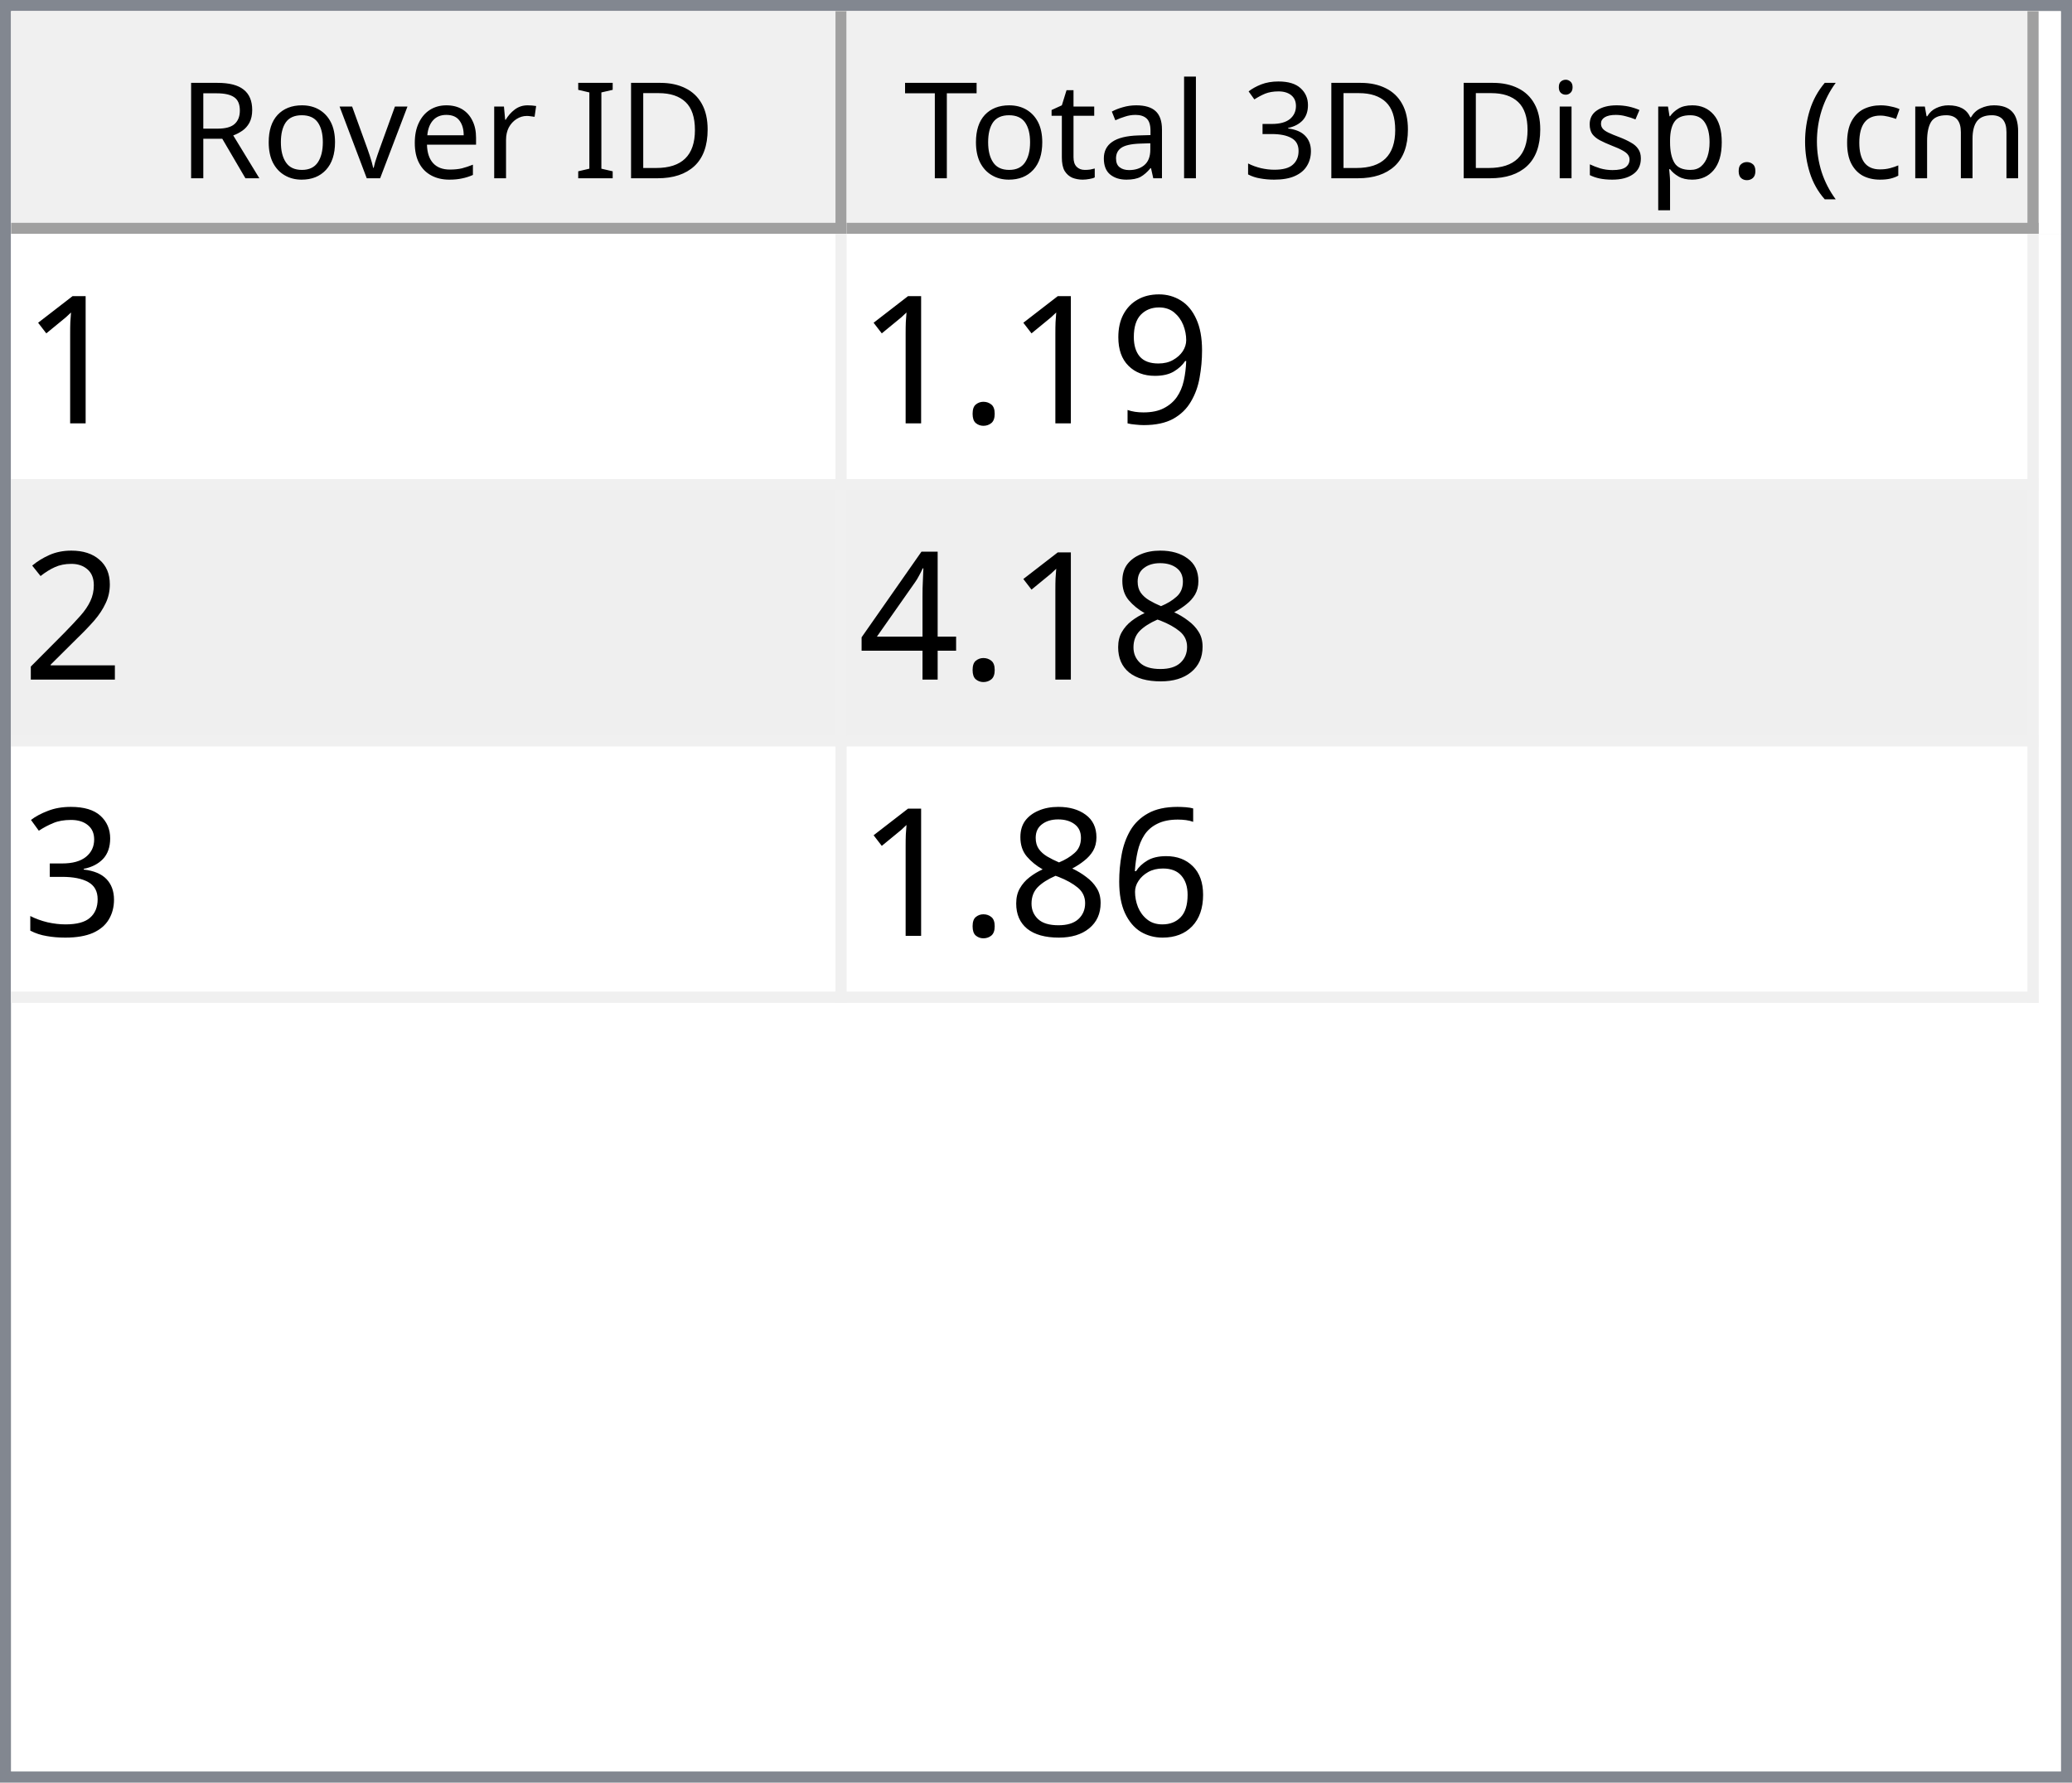
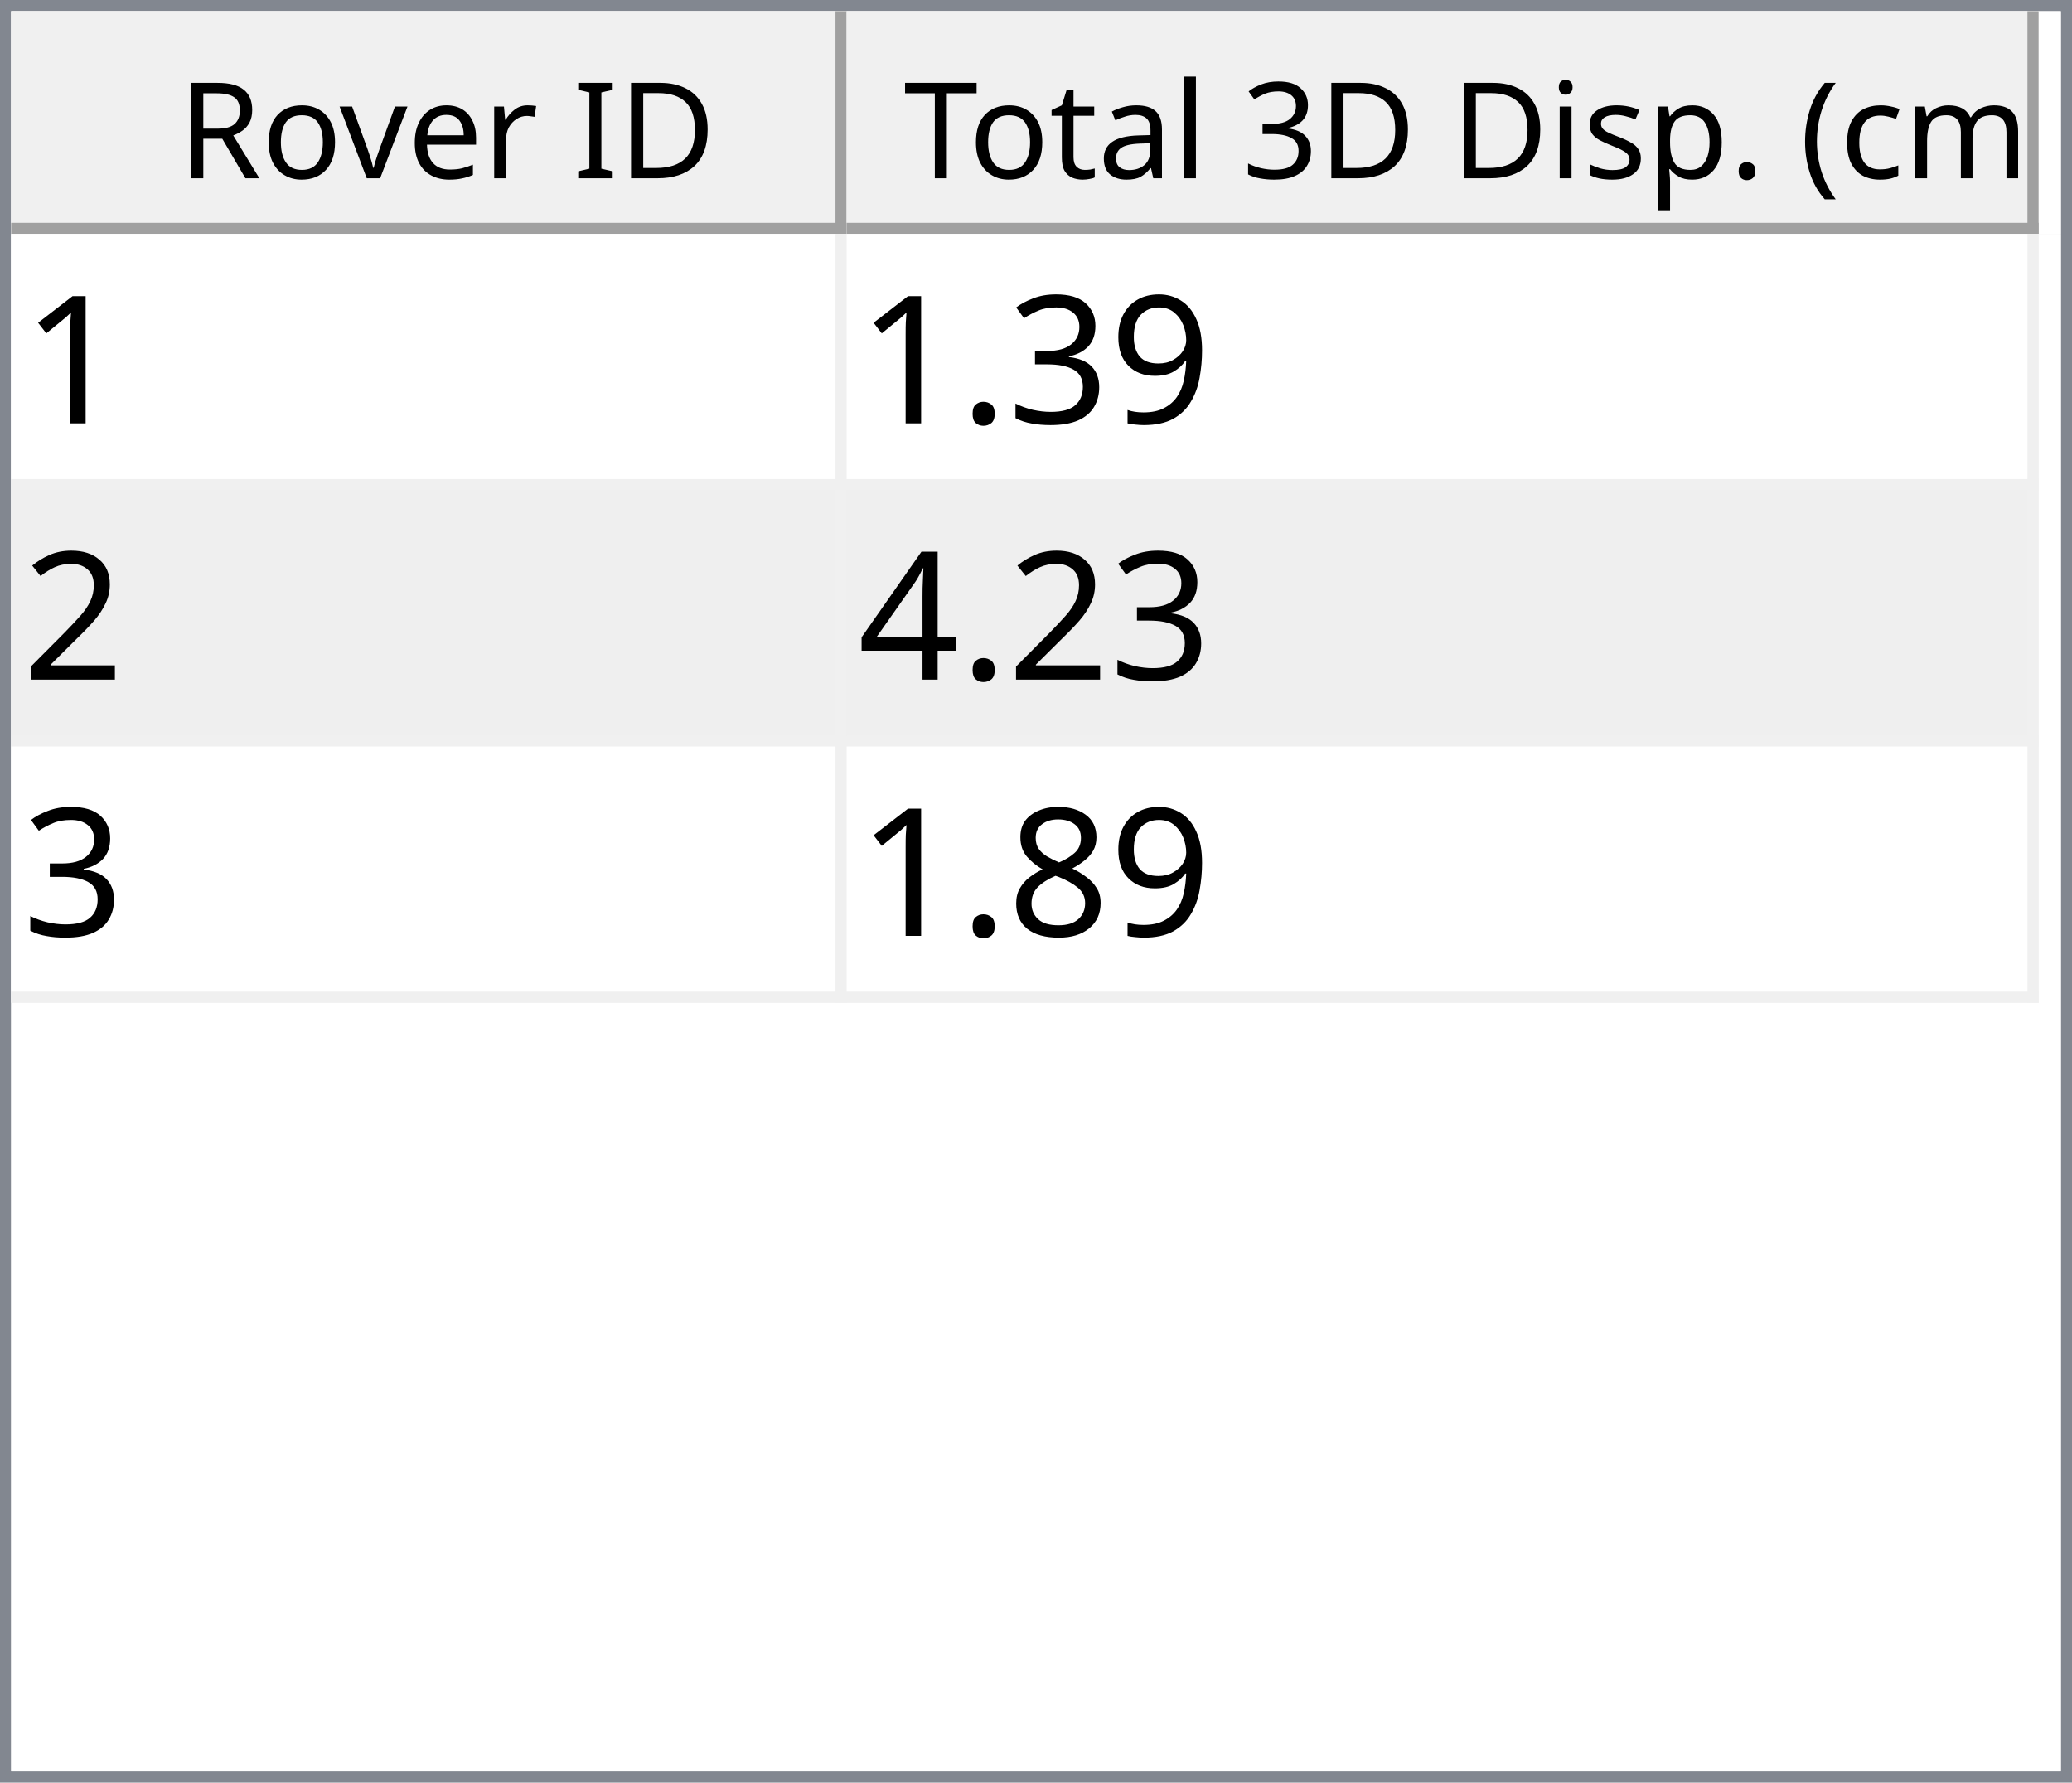
<svg xmlns="http://www.w3.org/2000/svg" style="fill-opacity:1; color-rendering:auto; color-interpolation:auto; text-rendering:auto; stroke:black; stroke-linecap:square; stroke-miterlimit:10; shape-rendering:auto; stroke-opacity:1; fill:black; stroke-dasharray:none; font-weight:normal; stroke-width:1; font-family:'Dialog'; font-style:normal; stroke-linejoin:miter; font-size:12px; stroke-dashoffset:0; image-rendering:auto;" width="186" height="160">
  <defs id="genericDefs" />
  <g>
    <defs id="defs1">
      <clipPath clipPathUnits="userSpaceOnUse" id="clipPath1">
        <path d="M0 0 L186 0 L186 160 L0 160 L0 0 Z" />
      </clipPath>
      <clipPath clipPathUnits="userSpaceOnUse" id="clipPath2">
        <path d="M0 0 L0 160 L186 160 L186 0 Z" />
      </clipPath>
      <clipPath clipPathUnits="userSpaceOnUse" id="clipPath3">
        <path d="M0 0 L0 20 L184 20 L184 0 Z" />
      </clipPath>
      <clipPath clipPathUnits="userSpaceOnUse" id="clipPath4">
        <path d="M0 0 L0 20 L75 20 L75 0 Z" />
      </clipPath>
      <clipPath clipPathUnits="userSpaceOnUse" id="clipPath5">
        <path d="M1 1 L1 19 L74 19 L74 1 Z" />
      </clipPath>
      <clipPath clipPathUnits="userSpaceOnUse" id="clipPath6">
        <path d="M0 0 L0 18 L73 18 L73 0 Z" />
      </clipPath>
      <clipPath clipPathUnits="userSpaceOnUse" id="clipPath7">
        <path d="M-0.5 -0.5 L-0.5 19.5 L74.5 19.5 L74.5 -0.5 Z" />
      </clipPath>
      <clipPath clipPathUnits="userSpaceOnUse" id="clipPath8">
        <path d="M0 0 L0 20 L107 20 L107 0 Z" />
      </clipPath>
      <clipPath clipPathUnits="userSpaceOnUse" id="clipPath9">
        <path d="M1 1 L1 19 L106 19 L106 1 Z" />
      </clipPath>
      <clipPath clipPathUnits="userSpaceOnUse" id="clipPath10">
        <path d="M0 0 L0 18 L105 18 L105 0 Z" />
      </clipPath>
      <clipPath clipPathUnits="userSpaceOnUse" id="clipPath11">
        <path d="M-0.5 -0.5 L-0.5 19.5 L106.5 19.5 L106.5 -0.5 Z" />
      </clipPath>
      <clipPath clipPathUnits="userSpaceOnUse" id="clipPath12">
        <path d="M0 0 L0 138 L184 138 L184 0 Z" />
      </clipPath>
      <clipPath clipPathUnits="userSpaceOnUse" id="clipPath13">
        <path d="M0 0 L0 69 L182 69 L182 0 Z" />
      </clipPath>
      <clipPath clipPathUnits="userSpaceOnUse" id="clipPath14">
        <path d="M-0.5 -0.5 L-0.5 68.5 L181.5 68.5 L181.5 -0.5 Z" />
      </clipPath>
      <clipPath clipPathUnits="userSpaceOnUse" id="clipPath15">
        <path d="M0 0 L0 22 L74 22 L74 0 Z" />
      </clipPath>
      <clipPath clipPathUnits="userSpaceOnUse" id="clipPath16">
        <path d="M0 0 L0 22 L106 22 L106 0 Z" />
      </clipPath>
      <font horiz-adv-x="64.551" id="font1">
        <font-face ascent="107.91" descent="25.098" units-per-em="100" style="font-style:normal; font-family:Segoe UI; font-weight:normal;" />
        <missing-glyph horiz-adv-x="64.551" d="M8.109 0 L8.109 68.266 L56.453 68.266 L56.453 0 L8.109 0 ZM15.328 7.234 L49.219 7.234 L49.219 61.031 L15.328 61.031 L15.328 7.234 Z" />
        <glyph unicode="D" horiz-adv-x="70.117" d="M9.188 0 L9.188 70.016 L28.516 70.016 Q65.531 70.016 65.531 35.891 Q65.531 19.672 55.25 9.836 Q44.969 0 27.734 0 L9.188 0 ZM17.391 62.594 L17.391 7.422 L27.828 7.422 Q41.609 7.422 49.273 14.797 Q56.938 22.172 56.938 35.688 Q56.938 62.594 28.328 62.594 L17.391 62.594 Z" />
        <glyph unicode="I" horiz-adv-x="26.611" d="M17.391 0 L9.188 0 L9.188 70.016 L17.391 70.016 L17.391 0 Z" />
        <glyph unicode=" " horiz-adv-x="27.393" d="" />
        <glyph unicode="r" horiz-adv-x="34.766" d="M34.188 41.891 Q32.078 43.5 28.125 43.5 Q23 43.5 19.555 38.672 Q16.109 33.844 16.109 25.484 L16.109 0 L8.109 0 L8.109 50 L16.109 50 L16.109 39.703 L16.312 39.703 Q18.016 44.969 21.531 47.922 Q25.047 50.875 29.391 50.875 Q32.516 50.875 34.188 50.203 L34.188 41.891 Z" />
        <glyph unicode="e" horiz-adv-x="52.295" d="M48.297 23 L12.984 23 Q13.188 14.656 17.484 10.109 Q21.781 5.562 29.297 5.562 Q37.75 5.562 44.828 11.141 L44.828 3.609 Q38.234 -1.172 27.391 -1.172 Q16.797 -1.172 10.742 5.641 Q4.688 12.453 4.688 24.812 Q4.688 36.469 11.305 43.82 Q17.922 51.172 27.734 51.172 Q37.547 51.172 42.922 44.828 Q48.297 38.484 48.297 27.203 L48.297 23 ZM40.094 29.781 Q40.047 36.719 36.75 40.578 Q33.453 44.438 27.594 44.438 Q21.922 44.438 17.969 40.383 Q14.016 36.328 13.094 29.781 L40.094 29.781 Z" />
        <glyph unicode="v" horiz-adv-x="47.9" d="M47.406 50 L27.484 0 L19.625 0 L0.688 50 L9.469 50 L22.172 13.672 Q23.578 9.672 23.922 6.688 L24.125 6.688 Q24.609 10.453 25.688 13.484 L38.969 50 L47.406 50 Z" />
        <glyph unicode="o" horiz-adv-x="58.594" d="M29 -1.172 Q17.922 -1.172 11.305 5.836 Q4.688 12.844 4.688 24.422 Q4.688 37.016 11.57 44.094 Q18.453 51.172 30.172 51.172 Q41.359 51.172 47.633 44.289 Q53.906 37.406 53.906 25.203 Q53.906 13.234 47.141 6.031 Q40.375 -1.172 29 -1.172 ZM29.594 44.438 Q21.875 44.438 17.383 39.188 Q12.891 33.938 12.891 24.703 Q12.891 15.828 17.43 10.695 Q21.969 5.562 29.594 5.562 Q37.359 5.562 41.531 10.594 Q45.703 15.625 45.703 24.906 Q45.703 34.281 41.531 39.359 Q37.359 44.438 29.594 44.438 Z" />
        <glyph unicode="R" horiz-adv-x="59.814" d="M59.375 0 L49.609 0 L37.891 19.625 Q36.281 22.359 34.766 24.289 Q33.25 26.219 31.664 27.438 Q30.078 28.656 28.25 29.219 Q26.422 29.781 24.125 29.781 L17.391 29.781 L17.391 0 L9.188 0 L9.188 70.016 L30.078 70.016 Q34.672 70.016 38.555 68.867 Q42.438 67.719 45.289 65.375 Q48.141 63.031 49.758 59.547 Q51.375 56.062 51.375 51.375 Q51.375 47.703 50.273 44.656 Q49.172 41.609 47.148 39.211 Q45.125 36.812 42.266 35.133 Q39.406 33.453 35.844 32.516 L35.844 32.328 Q37.594 31.547 38.891 30.547 Q40.188 29.547 41.359 28.18 Q42.531 26.812 43.68 25.078 Q44.828 23.344 46.234 21.047 L59.375 0 ZM17.391 62.594 L17.391 37.203 L28.516 37.203 Q31.594 37.203 34.203 38.133 Q36.812 39.062 38.719 40.797 Q40.625 42.531 41.703 45.047 Q42.781 47.562 42.781 50.688 Q42.781 56.297 39.141 59.445 Q35.5 62.594 28.609 62.594 L17.391 62.594 Z" />
        <glyph unicode=")" horiz-adv-x="30.176" d="M8.297 -15.922 L1.172 -15.922 Q16.406 2.344 16.406 26.812 Q16.406 51.469 1.078 70.016 L8.297 70.016 Q23.531 52.156 23.531 26.703 Q23.531 1.375 8.297 -15.922 Z" />
        <glyph unicode="m" horiz-adv-x="86.133" d="M79.109 0 L71.094 0 L71.094 28.719 Q71.094 37.016 68.531 40.727 Q65.969 44.438 59.906 44.438 Q54.781 44.438 51.195 39.75 Q47.609 35.062 47.609 28.516 L47.609 0 L39.594 0 L39.594 29.688 Q39.594 44.438 28.219 44.438 Q22.953 44.438 19.531 40.016 Q16.109 35.594 16.109 28.516 L16.109 0 L8.109 0 L8.109 50 L16.109 50 L16.109 42.094 L16.312 42.094 Q21.625 51.172 31.844 51.172 Q36.969 51.172 40.773 48.312 Q44.578 45.453 46 40.828 Q51.562 51.172 62.594 51.172 Q79.109 51.172 79.109 30.812 L79.109 0 Z" />
        <glyph unicode="c" horiz-adv-x="46.191" d="M42.188 2.297 Q36.422 -1.172 28.516 -1.172 Q17.828 -1.172 11.258 5.789 Q4.688 12.75 4.688 23.828 Q4.688 36.188 11.766 43.68 Q18.844 51.172 30.672 51.172 Q37.25 51.172 42.281 48.734 L42.281 40.531 Q36.719 44.438 30.375 44.438 Q22.703 44.438 17.797 38.945 Q12.891 33.453 12.891 24.516 Q12.891 15.719 17.508 10.641 Q22.125 5.562 29.891 5.562 Q36.422 5.562 42.188 9.906 L42.188 2.297 Z" />
        <glyph unicode="(" horiz-adv-x="30.176" d="M29.109 -15.922 L21.969 -15.922 Q6.844 1.375 6.844 26.703 Q6.844 52.156 21.969 70.016 L29.203 70.016 Q13.875 51.469 13.875 26.812 Q13.875 2.344 29.109 -15.922 Z" />
        <glyph unicode="." horiz-adv-x="21.68" d="M10.891 -1.078 Q8.641 -1.078 7.055 0.539 Q5.469 2.156 5.469 4.391 Q5.469 6.641 7.055 8.273 Q8.641 9.906 10.891 9.906 Q13.188 9.906 14.797 8.273 Q16.406 6.641 16.406 4.391 Q16.406 2.156 14.797 0.539 Q13.188 -1.078 10.891 -1.078 Z" />
        <glyph unicode="p" horiz-adv-x="58.789" d="M16.312 7.234 L16.109 7.234 L16.109 -23 L8.109 -23 L8.109 50 L16.109 50 L16.109 41.219 L16.312 41.219 Q22.219 51.172 33.594 51.172 Q43.266 51.172 48.688 44.461 Q54.109 37.75 54.109 26.469 Q54.109 13.922 48 6.375 Q41.891 -1.172 31.297 -1.172 Q21.578 -1.172 16.312 7.234 ZM16.109 27.391 L16.109 20.406 Q16.109 14.203 20.141 9.883 Q24.172 5.562 30.375 5.562 Q37.641 5.562 41.773 11.133 Q45.906 16.703 45.906 26.609 Q45.906 34.969 42.047 39.703 Q38.188 44.438 31.594 44.438 Q24.609 44.438 20.359 39.578 Q16.109 34.719 16.109 27.391 Z" />
        <glyph unicode="s" horiz-adv-x="42.432" d="M5.078 1.812 L5.078 10.406 Q11.625 5.562 19.484 5.562 Q30.031 5.562 30.031 12.594 Q30.031 14.594 29.125 15.992 Q28.219 17.391 26.68 18.461 Q25.141 19.531 23.07 20.383 Q21 21.234 18.609 22.172 Q15.281 23.484 12.766 24.828 Q10.25 26.172 8.57 27.859 Q6.891 29.547 6.031 31.695 Q5.172 33.844 5.172 36.719 Q5.172 40.234 6.789 42.945 Q8.406 45.656 11.086 47.484 Q13.766 49.312 17.211 50.242 Q20.656 51.172 24.312 51.172 Q30.812 51.172 35.938 48.922 L35.938 40.828 Q30.422 44.438 23.25 44.438 Q21 44.438 19.195 43.922 Q17.391 43.406 16.094 42.477 Q14.797 41.547 14.086 40.258 Q13.375 38.969 13.375 37.406 Q13.375 35.453 14.086 34.133 Q14.797 32.812 16.164 31.789 Q17.531 30.766 19.484 29.938 Q21.438 29.109 23.922 28.125 Q27.25 26.859 29.883 25.516 Q32.516 24.172 34.375 22.484 Q36.234 20.797 37.234 18.602 Q38.234 16.406 38.234 13.375 Q38.234 9.672 36.602 6.938 Q34.969 4.203 32.234 2.398 Q29.5 0.594 25.93 -0.289 Q22.359 -1.172 18.453 -1.172 Q10.75 -1.172 5.078 1.812 Z" />
        <glyph unicode="i" horiz-adv-x="24.219" d="M12.203 62.703 Q10.062 62.703 8.547 64.164 Q7.031 65.625 7.031 67.875 Q7.031 70.125 8.547 71.609 Q10.062 73.094 12.203 73.094 Q14.406 73.094 15.945 71.609 Q17.484 70.125 17.484 67.875 Q17.484 65.719 15.945 64.211 Q14.406 62.703 12.203 62.703 ZM16.109 0 L8.109 0 L8.109 50 L16.109 50 L16.109 0 Z" />
        <glyph unicode="3" horiz-adv-x="53.906" d="M46.531 19.828 Q46.531 15.094 44.75 11.211 Q42.969 7.328 39.719 4.57 Q36.469 1.812 31.93 0.297 Q27.391 -1.219 21.922 -1.219 Q11.922 -1.219 6 2.594 L6 11.188 Q13.094 5.609 22.219 5.609 Q25.875 5.609 28.828 6.539 Q31.781 7.469 33.906 9.227 Q36.031 10.984 37.18 13.477 Q38.328 15.969 38.328 19.094 Q38.328 32.812 18.797 32.812 L12.984 32.812 L12.984 39.594 L18.5 39.594 Q35.797 39.594 35.797 52.484 Q35.797 64.406 22.609 64.406 Q15.188 64.406 8.688 59.422 L8.688 67.188 Q15.375 71.188 24.609 71.188 Q29 71.188 32.57 69.969 Q36.141 68.75 38.68 66.555 Q41.219 64.359 42.609 61.281 Q44 58.203 44 54.5 Q44 40.672 30.031 36.719 L30.031 36.531 Q33.594 36.141 36.625 34.797 Q39.656 33.453 41.852 31.305 Q44.047 29.156 45.289 26.25 Q46.531 23.344 46.531 19.828 Z" />
        <glyph unicode="l" horiz-adv-x="24.219" d="M16.109 0 L8.109 0 L8.109 74.031 L16.109 74.031 L16.109 0 Z" />
        <glyph unicode="a" horiz-adv-x="50.879" d="M43.891 0 L35.891 0 L35.891 7.812 L35.688 7.812 Q30.469 -1.172 20.312 -1.172 Q12.844 -1.172 8.617 2.781 Q4.391 6.734 4.391 13.281 Q4.391 27.297 20.906 29.594 L35.891 31.688 Q35.891 44.438 25.594 44.438 Q16.547 44.438 9.281 38.281 L9.281 46.484 Q16.656 51.172 26.266 51.172 Q43.891 51.172 43.891 32.516 L43.891 0 ZM35.891 25.297 L23.828 23.641 Q18.266 22.859 15.43 20.875 Q12.594 18.891 12.594 13.875 Q12.594 10.203 15.211 7.883 Q17.828 5.562 22.172 5.562 Q28.125 5.562 32.008 9.742 Q35.891 13.922 35.891 20.312 L35.891 25.297 Z" />
        <glyph unicode="t" horiz-adv-x="33.887" d="M31.297 0.484 Q28.469 -1.078 23.828 -1.078 Q10.688 -1.078 10.688 13.578 L10.688 43.172 L2.094 43.172 L2.094 50 L10.688 50 L10.688 62.203 L18.703 64.797 L18.703 50 L31.297 50 L31.297 43.172 L18.703 43.172 L18.703 14.984 Q18.703 9.969 20.414 7.82 Q22.125 5.672 26.078 5.672 Q29.109 5.672 31.297 7.328 L31.297 0.484 Z" />
        <glyph unicode="T" horiz-adv-x="52.393" d="M50.594 62.594 L30.375 62.594 L30.375 0 L22.172 0 L22.172 62.594 L2 62.594 L2 70.016 L50.594 70.016 L50.594 62.594 Z" />
      </font>
      <font horiz-adv-x="75.0" id="font2">
        <font-face ascent="100.537" descent="21.973" units-per-em="100" style="font-style:normal; font-family:sans-serif; font-weight:normal;" />
        <missing-glyph horiz-adv-x="75.0" d="M12.5 0 L12.5 62.5 L62.5 62.5 L62.5 0 L12.5 0 ZM14.062 1.562 L60.938 1.562 L60.938 60.938 L14.062 60.938 L14.062 1.562 Z" />
        <glyph unicode="1" horiz-adv-x="55.615" d="M37.25 0 L28.469 0 L28.469 56 Q25.297 52.984 20.141 49.953 Q14.984 46.922 10.891 45.406 L10.891 53.906 Q18.266 57.375 23.781 62.305 Q29.297 67.234 31.594 71.875 L37.25 71.875 L37.25 0 Z" />
        <glyph unicode="9" horiz-adv-x="55.615" d="M5.469 16.547 L13.922 17.328 Q14.984 11.375 18.016 8.688 Q21.047 6 25.781 6 Q29.828 6 32.883 7.859 Q35.938 9.719 37.891 12.82 Q39.844 15.922 41.164 21.195 Q42.484 26.469 42.484 31.938 Q42.484 32.516 42.438 33.688 Q39.797 29.5 35.234 26.883 Q30.672 24.266 25.344 24.266 Q16.453 24.266 10.305 30.711 Q4.156 37.156 4.156 47.703 Q4.156 58.594 10.578 65.234 Q17 71.875 26.656 71.875 Q33.641 71.875 39.43 68.117 Q45.219 64.359 48.219 57.398 Q51.219 50.438 51.219 37.25 Q51.219 23.531 48.242 15.406 Q45.266 7.281 39.383 3.031 Q33.5 -1.219 25.594 -1.219 Q17.188 -1.219 11.867 3.445 Q6.547 8.109 5.469 16.547 ZM41.453 48.141 Q41.453 55.719 37.43 60.156 Q33.406 64.594 27.734 64.594 Q21.875 64.594 17.531 59.812 Q13.188 55.031 13.188 47.406 Q13.188 40.578 17.312 36.305 Q21.438 32.031 27.484 32.031 Q33.594 32.031 37.523 36.305 Q41.453 40.578 41.453 48.141 Z" />
+         <glyph unicode="3" horiz-adv-x="55.615" d="M4.203 18.891 L12.984 20.062 Q14.5 12.594 18.141 9.297 Q21.781 6 27 6 Q33.203 6 37.477 10.297 Q41.75 14.594 41.75 20.953 Q41.75 27 37.797 30.93 Q33.844 34.859 27.734 34.859 Q25.25 34.859 21.531 33.891 L22.516 41.609 Q23.391 41.5 23.922 41.5 Q29.547 41.5 34.039 44.43 Q38.531 47.359 38.531 53.469 Q38.531 58.297 35.258 61.477 Q31.984 64.656 26.812 64.656 Q21.688 64.656 18.266 61.43 Q14.844 58.203 13.875 51.766 L5.078 53.328 Q6.688 62.156 12.398 67.016 Q18.109 71.875 26.609 71.875 Q32.469 71.875 37.398 69.359 Q42.328 66.844 44.945 62.5 Q47.562 58.156 47.562 53.266 Q47.562 48.641 45.07 44.828 Q42.578 41.016 37.703 38.766 Q44.047 37.312 47.562 32.695 Q51.078 28.078 51.078 21.141 Q51.078 11.766 44.242 5.25 Q37.406 -1.266 26.953 -1.266 Q17.531 -1.266 11.305 4.352 Q5.078 9.969 4.203 18.891 Z" />
        <glyph unicode="." horiz-adv-x="27.783" d="M9.078 0 L9.078 10.016 L19.094 10.016 L19.094 0 L9.078 0 Z" />
        <glyph unicode="2" horiz-adv-x="55.615" d="M50.344 8.453 L50.344 0 L3.031 0 Q2.938 3.172 4.047 6.109 Q5.859 10.938 9.836 15.625 Q13.812 20.312 21.344 26.469 Q33.016 36.031 37.117 41.625 Q41.219 47.219 41.219 52.203 Q41.219 57.422 37.477 61.008 Q33.734 64.594 27.734 64.594 Q21.391 64.594 17.578 60.789 Q13.766 56.984 13.719 50.25 L4.688 51.172 Q5.609 61.281 11.664 66.578 Q17.719 71.875 27.938 71.875 Q38.234 71.875 44.242 66.164 Q50.25 60.453 50.25 52 Q50.25 47.703 48.492 43.555 Q46.734 39.406 42.656 34.812 Q38.578 30.219 29.109 22.219 Q21.188 15.578 18.945 13.211 Q16.703 10.844 15.234 8.453 L50.344 8.453 Z" />
+         <glyph unicode="4" horiz-adv-x="55.615" d="M32.328 0 L32.328 17.141 L1.266 17.141 L1.266 25.203 L33.938 71.578 L41.109 71.578 L41.109 25.203 L50.781 25.203 L50.781 17.141 L41.109 17.141 L41.109 0 L32.328 0 ZM32.328 25.203 L32.328 57.469 L9.906 25.203 L32.328 25.203 Z" />
        <glyph unicode="8" horiz-adv-x="55.615" d="M17.672 38.812 Q12.203 40.828 9.57 44.539 Q6.938 48.25 6.938 53.422 Q6.938 61.234 12.555 66.555 Q18.172 71.875 27.484 71.875 Q36.859 71.875 42.578 66.43 Q48.297 60.984 48.297 53.172 Q48.297 48.188 45.68 44.508 Q43.062 40.828 37.75 38.812 Q44.344 36.672 47.781 31.883 Q51.219 27.094 51.219 20.453 Q51.219 11.281 44.727 5.031 Q38.234 -1.219 27.641 -1.219 Q17.047 -1.219 10.547 5.055 Q4.047 11.328 4.047 20.703 Q4.047 27.688 7.594 32.398 Q11.141 37.109 17.672 38.812 ZM15.922 53.719 Q15.922 48.641 19.195 45.414 Q22.469 42.188 27.688 42.188 Q32.766 42.188 36.016 45.383 Q39.266 48.578 39.266 53.219 Q39.266 58.062 35.914 61.359 Q32.562 64.656 27.594 64.656 Q22.562 64.656 19.242 61.43 Q15.922 58.203 15.922 53.719 ZM13.094 20.656 Q13.094 16.891 14.875 13.375 Q16.656 9.859 20.172 7.93 Q23.688 6 27.734 6 Q34.031 6 38.133 10.055 Q42.234 14.109 42.234 20.359 Q42.234 26.703 38.016 30.859 Q33.797 35.016 27.438 35.016 Q21.234 35.016 17.164 30.914 Q13.094 26.812 13.094 20.656 Z" />
-         <glyph unicode="4" horiz-adv-x="55.615" d="M32.328 0 L32.328 17.141 L1.266 17.141 L1.266 25.203 L33.938 71.578 L41.109 71.578 L41.109 25.203 L50.781 25.203 L50.781 17.141 L41.109 17.141 L41.109 0 L32.328 0 ZM32.328 25.203 L32.328 57.469 L9.906 25.203 L32.328 25.203 Z" />
-         <glyph unicode="3" horiz-adv-x="55.615" d="M4.203 18.891 L12.984 20.062 Q14.5 12.594 18.141 9.297 Q21.781 6 27 6 Q33.203 6 37.477 10.297 Q41.75 14.594 41.75 20.953 Q41.75 27 37.797 30.93 Q33.844 34.859 27.734 34.859 Q25.25 34.859 21.531 33.891 L22.516 41.609 Q23.391 41.5 23.922 41.5 Q29.547 41.5 34.039 44.43 Q38.531 47.359 38.531 53.469 Q38.531 58.297 35.258 61.477 Q31.984 64.656 26.812 64.656 Q21.688 64.656 18.266 61.43 Q14.844 58.203 13.875 51.766 L5.078 53.328 Q6.688 62.156 12.398 67.016 Q18.109 71.875 26.609 71.875 Q32.469 71.875 37.398 69.359 Q42.328 66.844 44.945 62.5 Q47.562 58.156 47.562 53.266 Q47.562 48.641 45.07 44.828 Q42.578 41.016 37.703 38.766 Q44.047 37.312 47.562 32.695 Q51.078 28.078 51.078 21.141 Q51.078 11.766 44.242 5.25 Q37.406 -1.266 26.953 -1.266 Q17.531 -1.266 11.305 4.352 Q5.078 9.969 4.203 18.891 Z" />
-         <glyph unicode="6" horiz-adv-x="55.615" d="M49.75 54.047 L41.016 53.375 Q39.844 58.547 37.703 60.891 Q34.125 64.656 28.906 64.656 Q24.703 64.656 21.531 62.312 Q17.391 59.281 14.992 53.469 Q12.594 47.656 12.5 36.922 Q15.672 41.75 20.266 44.094 Q24.859 46.438 29.891 46.438 Q38.672 46.438 44.852 39.969 Q51.031 33.5 51.031 23.25 Q51.031 16.5 48.125 10.719 Q45.219 4.938 40.141 1.859 Q35.062 -1.219 28.609 -1.219 Q17.625 -1.219 10.695 6.859 Q3.766 14.938 3.766 33.5 Q3.766 54.25 11.422 63.672 Q18.109 71.875 29.438 71.875 Q37.891 71.875 43.289 67.141 Q48.688 62.406 49.75 54.047 ZM13.875 23.188 Q13.875 18.656 15.797 14.508 Q17.719 10.359 21.188 8.18 Q24.656 6 28.469 6 Q34.031 6 38.039 10.492 Q42.047 14.984 42.047 22.703 Q42.047 30.125 38.086 34.398 Q34.125 38.672 28.125 38.672 Q22.172 38.672 18.023 34.398 Q13.875 30.125 13.875 23.188 Z" />
      </font>
    </defs>
    <g style="fill:white; stroke:white;">
      <rect x="0" y="0" width="186" style="clip-path:url(#clipPath1); stroke:none;" height="160" />
    </g>
    <g style="fill:white; text-rendering:optimizeSpeed; color-rendering:optimizeSpeed; image-rendering:optimizeSpeed; shape-rendering:crispEdges; stroke:white; color-interpolation:sRGB;">
      <rect x="0" width="186" height="160" y="0" style="stroke:none;" />
      <path style="stroke:none;" d="M0 160 L186 160 L186 0 L0 0 Z" />
    </g>
    <g style="fill:rgb(240,240,240); font-family:'Segoe UI'; stroke:rgb(240,240,240);">
      <rect x="0" y="0" width="186" style="clip-path:url(#clipPath2); stroke:none;" height="160" />
    </g>
    <g style="fill:rgb(130,135,144); font-family:'Segoe UI'; stroke:rgb(130,135,144);">
      <path d="M0 0 L186 0 L186 160 L0 160 L0 0 ZM1 1 L185 1 L185 159 L1 159 L1 1 Z" style="fill-rule:evenodd; clip-path:url(#clipPath2); stroke:none;" />
    </g>
    <g style="fill:white; font-family:'Segoe UI'; stroke:white;" transform="translate(1,1)">
      <rect x="0" y="0" width="184" style="clip-path:url(#clipPath3); stroke:none;" height="20" />
    </g>
    <g style="fill:rgb(240,240,240); font-family:'Segoe UI'; stroke:rgb(240,240,240);" transform="translate(1,1)">
      <rect x="0" y="0" width="75" style="clip-path:url(#clipPath4); stroke:none;" height="20" />
    </g>
    <g style="font-family:'Segoe UI';" transform="translate(2,2)">
      <text x="14" xml:space="preserve" y="14" style="clip-path:url(#clipPath6); stroke:none;">Rover ID</text>
    </g>
    <g style="fill:rgb(160,160,160); font-family:'Segoe UI'; stroke:rgb(160,160,160); stroke-linejoin:bevel;" transform="translate(1.5,1.5)">
      <line x1="74" x2="74" y1="0" style="fill:none; clip-path:url(#clipPath7);" y2="19" />
    </g>
    <g style="fill:rgb(160,160,160); font-family:'Segoe UI'; stroke:rgb(160,160,160); stroke-linejoin:bevel;" transform="matrix(1,0,0,1,1,1) translate(0.5,0.5)">
      <line x1="0" x2="74" y1="19" style="fill:none; clip-path:url(#clipPath7);" y2="19" />
    </g>
    <g style="fill:rgb(240,240,240); font-family:'Segoe UI'; stroke:rgb(240,240,240);" transform="translate(76,1)">
      <rect x="0" y="0" width="107" style="clip-path:url(#clipPath8); stroke:none;" height="20" />
    </g>
    <g style="font-family:'Segoe UI';" transform="translate(77,2)">
      <text x="1" xml:space="preserve" y="14" style="clip-path:url(#clipPath10); stroke:none;"> Total 3D Disp. (cm)</text>
    </g>
    <g style="fill:rgb(160,160,160); font-family:'Segoe UI'; stroke:rgb(160,160,160); stroke-linejoin:bevel;" transform="translate(76.5,1.5)">
      <line x1="106" x2="106" y1="0" style="fill:none; clip-path:url(#clipPath11);" y2="19" />
    </g>
    <g style="fill:rgb(160,160,160); font-family:'Segoe UI'; stroke:rgb(160,160,160); stroke-linejoin:bevel;" transform="matrix(1,0,0,1,76,1) translate(0.5,0.5)">
      <line x1="0" x2="106" y1="19" style="fill:none; clip-path:url(#clipPath11);" y2="19" />
    </g>
    <g style="fill:white; font-family:'Segoe UI'; stroke:white;" transform="translate(1,21)">
      <rect x="0" y="0" width="184" style="clip-path:url(#clipPath12); stroke:none;" height="138" />
    </g>
    <g style="fill:rgb(240,240,240); font-size:16px; font-family:sans-serif; stroke:rgb(240,240,240);" transform="translate(1,21)">
      <rect x="0" y="0" width="182" style="clip-path:url(#clipPath13); stroke:none;" height="69" />
      <line transform="translate(0.5,0.5)" x1="0" x2="181" y1="22" style="clip-path:url(#clipPath14); fill:none; stroke-linejoin:bevel;" y2="22" />
    </g>
    <g transform="matrix(1,0,0,1,1,21) translate(0.5,0.5)" style="fill:rgb(240,240,240); font-size:16px; font-family:sans-serif; stroke:rgb(240,240,240); stroke-linejoin:bevel;">
      <line x1="0" x2="181" y1="45" style="fill:none; clip-path:url(#clipPath14);" y2="45" />
    </g>
    <g transform="matrix(1,0,0,1,1,21) translate(0.5,0.5)" style="fill:rgb(240,240,240); font-size:16px; font-family:sans-serif; stroke:rgb(240,240,240); stroke-linejoin:bevel;">
      <line x1="0" x2="181" y1="68" style="fill:none; clip-path:url(#clipPath14);" y2="68" />
    </g>
    <g transform="matrix(1,0,0,1,1,21) translate(0.5,0.5)" style="fill:rgb(240,240,240); font-size:16px; font-family:sans-serif; stroke:rgb(240,240,240); stroke-linejoin:bevel;">
      <line x1="74" x2="74" y1="0" style="fill:none; clip-path:url(#clipPath14);" y2="68" />
    </g>
    <g transform="matrix(1,0,0,1,1,21) translate(0.5,0.5)" style="fill:rgb(240,240,240); font-size:16px; font-family:sans-serif; stroke:rgb(240,240,240); stroke-linejoin:bevel;">
      <line x1="181" x2="181" y1="0" style="fill:none; clip-path:url(#clipPath14);" y2="68" />
    </g>
    <g style="fill:white; font-size:16px; font-family:sans-serif; stroke:white;" transform="matrix(1,0,0,1,1,21)">
      <rect x="0" y="0" width="74" style="clip-path:url(#clipPath15); stroke:none;" height="22" />
      <text x="1" y="17" style="fill:black; clip-path:url(#clipPath15); stroke:none;" xml:space="preserve">1</text>
    </g>
    <g style="fill:white; font-size:16px; font-family:sans-serif; stroke:white;" transform="matrix(1,0,0,1,1,21) translate(75,0)">
      <rect x="0" y="0" width="106" style="clip-path:url(#clipPath16); stroke:none;" height="22" />
-       <text x="1" y="17" style="fill:black; clip-path:url(#clipPath16); stroke:none;" xml:space="preserve">1.19</text>
+       <text x="1" y="17" style="fill:black; clip-path:url(#clipPath16); stroke:none;" xml:space="preserve">1.39</text>
    </g>
    <g style="fill:rgb(239,239,239); font-size:16px; font-family:sans-serif; stroke:rgb(239,239,239);" transform="matrix(1,0,0,1,1,21) translate(0,23)">
      <rect x="0" y="0" width="74" style="clip-path:url(#clipPath15); stroke:none;" height="22" />
      <text x="1" y="17" style="fill:black; clip-path:url(#clipPath15); stroke:none;" xml:space="preserve">2</text>
    </g>
    <g style="fill:rgb(239,239,239); font-size:16px; font-family:sans-serif; stroke:rgb(239,239,239);" transform="matrix(1,0,0,1,1,21) translate(75,23)">
      <rect x="0" y="0" width="106" style="clip-path:url(#clipPath16); stroke:none;" height="22" />
-       <text x="1" y="17" style="fill:black; clip-path:url(#clipPath16); stroke:none;" xml:space="preserve">4.18</text>
+       <text x="1" y="17" style="fill:black; clip-path:url(#clipPath16); stroke:none;" xml:space="preserve">4.23</text>
    </g>
    <g style="fill:white; font-size:16px; font-family:sans-serif; stroke:white;" transform="matrix(1,0,0,1,1,21) translate(0,46)">
      <rect x="0" y="0" width="74" style="clip-path:url(#clipPath15); stroke:none;" height="22" />
      <text x="1" y="17" style="fill:black; clip-path:url(#clipPath15); stroke:none;" xml:space="preserve">3</text>
    </g>
    <g style="fill:white; font-size:16px; font-family:sans-serif; stroke:white;" transform="matrix(1,0,0,1,1,21) translate(75,46)">
      <rect x="0" y="0" width="106" style="clip-path:url(#clipPath16); stroke:none;" height="22" />
-       <text x="1" y="17" style="fill:black; clip-path:url(#clipPath16); stroke:none;" xml:space="preserve">1.86</text>
+       <text x="1" y="17" style="fill:black; clip-path:url(#clipPath16); stroke:none;" xml:space="preserve">1.89</text>
    </g>
  </g>
</svg>
